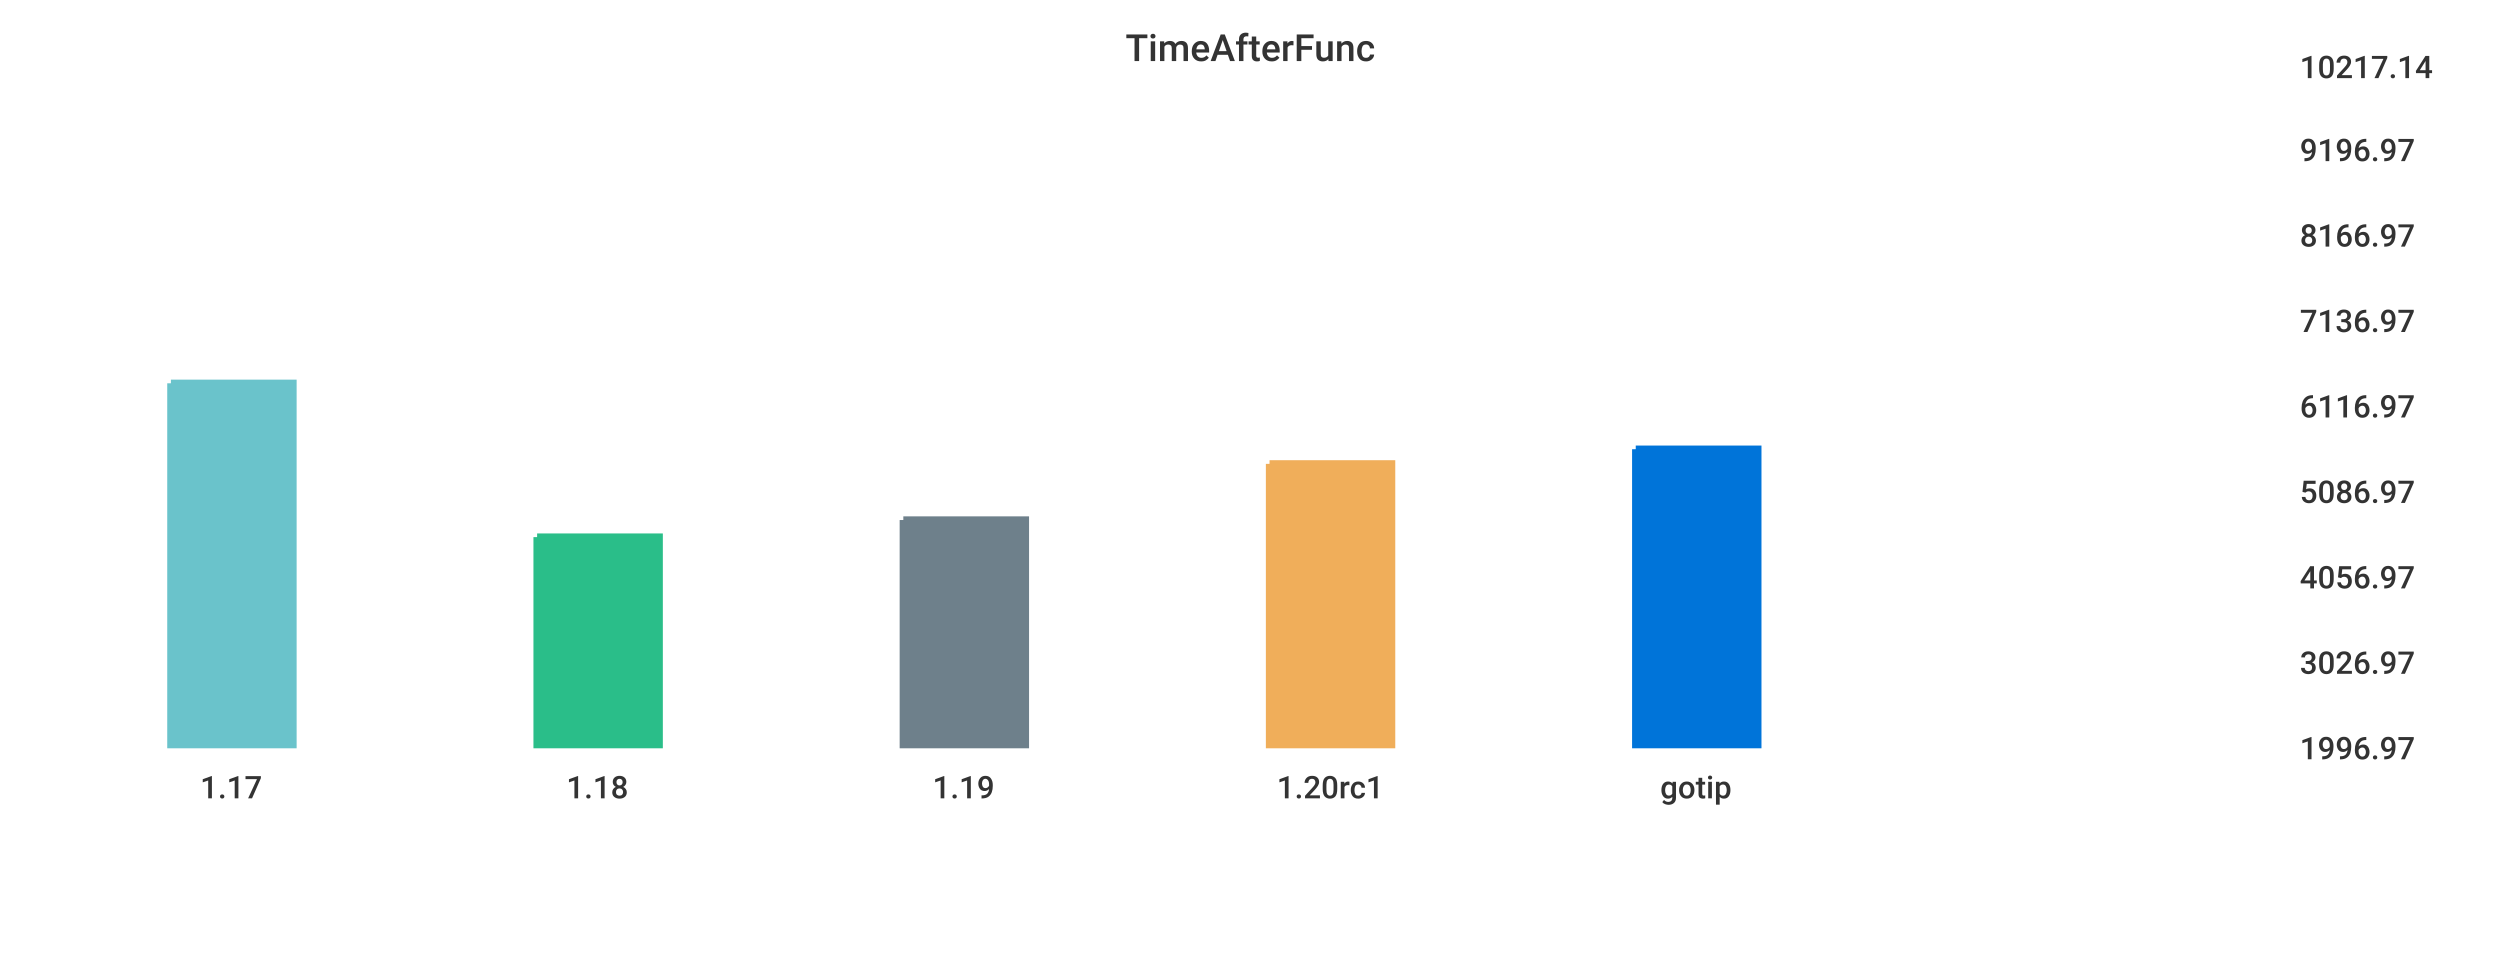
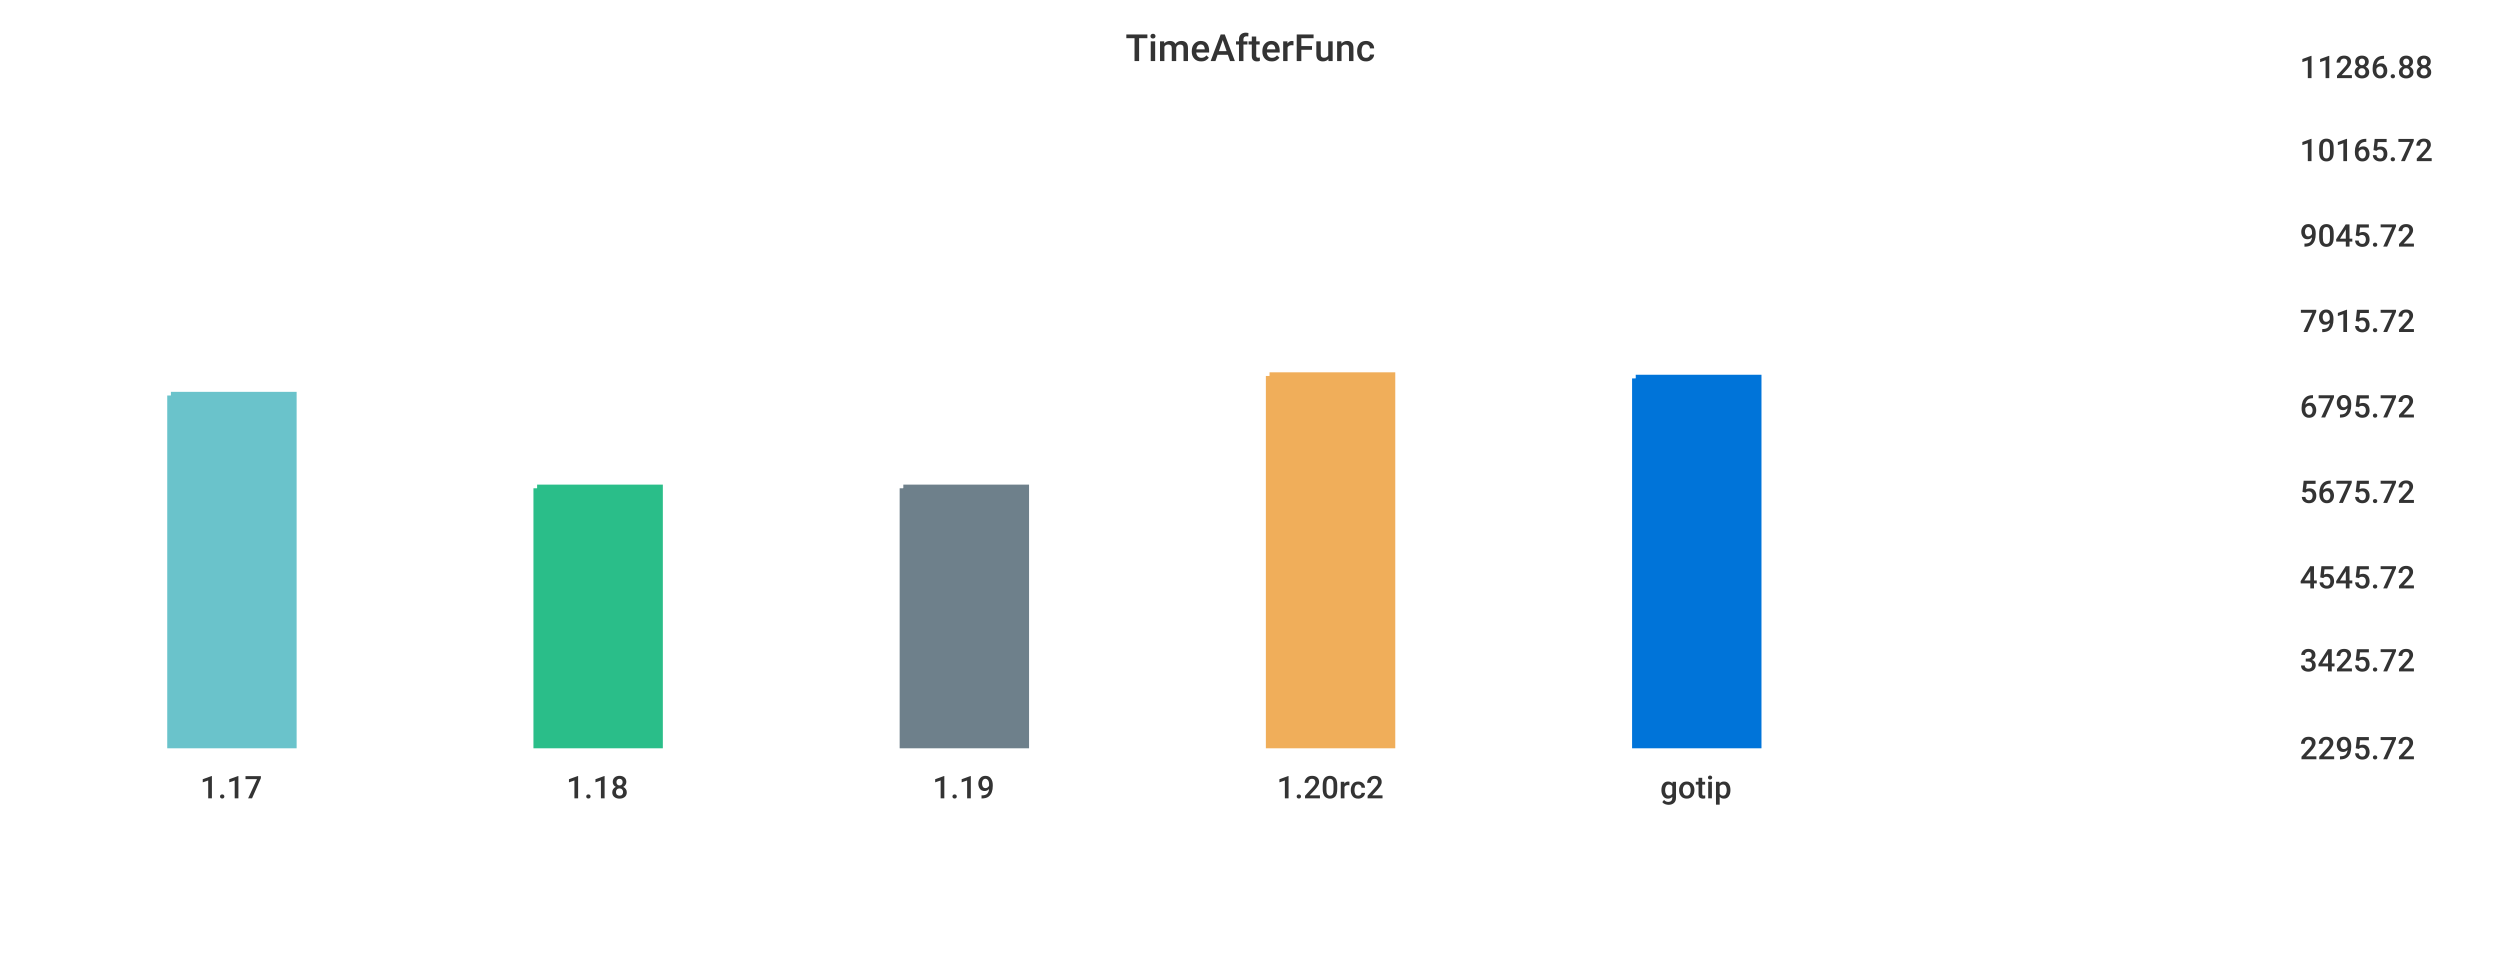
<svg xmlns="http://www.w3.org/2000/svg" width="1024" height="400">\n<path d="M 0 0 L 1024 0 L 1024 400 L 0 400 L 0 0" style="stroke-width:0;stroke:rgba(255,255,255,1.0);fill:rgba(255,255,255,1.0)" />
  <path d="M 20 26 L 927 26 L 927 305 L 20 305 L 20 26" style="stroke-width:0;stroke:rgba(255,255,255,1.0);fill:rgba(255,255,255,1.0)" />
-   <path d="M 70 157 L 120 157 L 120 305 L 70 305 L 70 157" style="stroke-width:3;stroke:rgba(106,195,203,1.0);fill:rgba(106,195,203,1.0)" />
-   <path d="M 220 220 L 270 220 L 270 305 L 220 305 L 220 220" style="stroke-width:3;stroke:rgba(42,190,137,1.0);fill:rgba(42,190,137,1.0)" />
-   <path d="M 370 213 L 420 213 L 420 305 L 370 305 L 370 213" style="stroke-width:3;stroke:rgba(110,128,139,1.0);fill:rgba(110,128,139,1.0)" />
-   <path d="M 520 190 L 570 190 L 570 305 L 520 305 L 520 190" style="stroke-width:3;stroke:rgba(240,174,90,1.0);fill:rgba(240,174,90,1.0)" />
-   <path d="M 670 184 L 720 184 L 720 305 L 670 305 L 670 184" style="stroke-width:3;stroke:rgba(0,116,217,1.0);fill:rgba(0,116,217,1.0)" />
+   <path d="M 70 162 L 120 162 L 120 305 L 70 305 L 70 162" style="stroke-width:3;stroke:rgba(106,195,203,1.0);fill:rgba(106,195,203,1.0)" />
+   <path d="M 220 200 L 270 200 L 270 305 L 220 305 L 220 200" style="stroke-width:3;stroke:rgba(42,190,137,1.0);fill:rgba(42,190,137,1.0)" />
+   <path d="M 370 200 L 420 200 L 420 305 L 370 305 L 370 200" style="stroke-width:3;stroke:rgba(110,128,139,1.0);fill:rgba(110,128,139,1.0)" />
+   <path d="M 520 154 L 570 154 L 570 305 L 520 305 L 520 154" style="stroke-width:3;stroke:rgba(240,174,90,1.0);fill:rgba(240,174,90,1.0)" />
+   <path d="M 670 155 L 720 155 L 720 305 L 670 305 L 670 155" style="stroke-width:3;stroke:rgba(0,116,217,1.0);fill:rgba(0,116,217,1.0)" />
  <path d="M 20 305 L 927 305" style="stroke-width:0;stroke:rgba(51,51,51,1.0);fill:none" />
  <path d="M 20 305 L 20 310" style="stroke-width:0;stroke:rgba(51,51,51,1.0);fill:none" />
  <text x="82" y="327" style="stroke-width:0;stroke:none;fill:rgba(51,51,51,1.0);font-size:12.8px;font-family:'Roboto Medium',sans-serif">1.17</text>
  <path d="M 170 305 L 170 310" style="stroke-width:0;stroke:rgba(51,51,51,1.0);fill:none" />
  <text x="232" y="327" style="stroke-width:0;stroke:none;fill:rgba(51,51,51,1.0);font-size:12.8px;font-family:'Roboto Medium',sans-serif">1.18</text>
  <path d="M 320 305 L 320 310" style="stroke-width:0;stroke:rgba(51,51,51,1.0);fill:none" />
  <text x="382" y="327" style="stroke-width:0;stroke:none;fill:rgba(51,51,51,1.0);font-size:12.8px;font-family:'Roboto Medium',sans-serif">1.19</text>
  <path d="M 470 305 L 470 310" style="stroke-width:0;stroke:rgba(51,51,51,1.0);fill:none" />
-   <text x="523" y="327" style="stroke-width:0;stroke:none;fill:rgba(51,51,51,1.0);font-size:12.8px;font-family:'Roboto Medium',sans-serif">1.20rc1</text>
+   <text x="523" y="327" style="stroke-width:0;stroke:none;fill:rgba(51,51,51,1.0);font-size:12.8px;font-family:'Roboto Medium',sans-serif">1.20rc2</text>
  <path d="M 620 305 L 620 310" style="stroke-width:0;stroke:rgba(51,51,51,1.0);fill:none" />
  <text x="680" y="327" style="stroke-width:0;stroke:none;fill:rgba(51,51,51,1.0);font-size:12.8px;font-family:'Roboto Medium',sans-serif">gotip</text>
  <path d="M 927 26 L 927 305" style="stroke-width:0;stroke:rgba(51,51,51,1.0);fill:none" />
  <path d="M 927 305 L 932 305" style="stroke-width:0;stroke:rgba(51,51,51,1.0);fill:none" />
  <path d="M 927 305 L 932 305" style="stroke-width:0;stroke:rgba(51,51,51,1.0);fill:none" />
-   <text x="942" y="311" style="stroke-width:0;stroke:none;fill:rgba(51,51,51,1.0);font-size:12.8px;font-family:'Roboto Medium',sans-serif">1996.97</text>
-   <path d="M 927 270 L 932 270" style="stroke-width:0;stroke:rgba(51,51,51,1.0);fill:none" />
-   <text x="942" y="276" style="stroke-width:0;stroke:none;fill:rgba(51,51,51,1.0);font-size:12.8px;font-family:'Roboto Medium',sans-serif">3026.97</text>
+   <text x="942" y="311" style="stroke-width:0;stroke:none;fill:rgba(51,51,51,1.0);font-size:12.8px;font-family:'Roboto Medium',sans-serif">2295.72</text>
+   <path d="M 927 269 L 932 269" style="stroke-width:0;stroke:rgba(51,51,51,1.0);fill:none" />
+   <text x="942" y="275" style="stroke-width:0;stroke:none;fill:rgba(51,51,51,1.0);font-size:12.8px;font-family:'Roboto Medium',sans-serif">3425.72</text>
  <path d="M 927 235 L 932 235" style="stroke-width:0;stroke:rgba(51,51,51,1.0);fill:none" />
-   <text x="942" y="241" style="stroke-width:0;stroke:none;fill:rgba(51,51,51,1.0);font-size:12.8px;font-family:'Roboto Medium',sans-serif">4056.97</text>
+   <text x="942" y="241" style="stroke-width:0;stroke:none;fill:rgba(51,51,51,1.0);font-size:12.8px;font-family:'Roboto Medium',sans-serif">4545.72</text>
  <path d="M 927 200 L 932 200" style="stroke-width:0;stroke:rgba(51,51,51,1.0);fill:none" />
-   <text x="942" y="206" style="stroke-width:0;stroke:none;fill:rgba(51,51,51,1.0);font-size:12.8px;font-family:'Roboto Medium',sans-serif">5086.97</text>
+   <text x="942" y="206" style="stroke-width:0;stroke:none;fill:rgba(51,51,51,1.0);font-size:12.8px;font-family:'Roboto Medium',sans-serif">5675.72</text>
  <path d="M 927 165 L 932 165" style="stroke-width:0;stroke:rgba(51,51,51,1.0);fill:none" />
-   <text x="942" y="171" style="stroke-width:0;stroke:none;fill:rgba(51,51,51,1.0);font-size:12.8px;font-family:'Roboto Medium',sans-serif">6116.97</text>
+   <text x="942" y="171" style="stroke-width:0;stroke:none;fill:rgba(51,51,51,1.0);font-size:12.8px;font-family:'Roboto Medium',sans-serif">6795.72</text>
  <path d="M 927 130 L 932 130" style="stroke-width:0;stroke:rgba(51,51,51,1.0);fill:none" />
-   <text x="942" y="136" style="stroke-width:0;stroke:none;fill:rgba(51,51,51,1.0);font-size:12.8px;font-family:'Roboto Medium',sans-serif">7136.97</text>
+   <text x="942" y="136" style="stroke-width:0;stroke:none;fill:rgba(51,51,51,1.0);font-size:12.8px;font-family:'Roboto Medium',sans-serif">7915.72</text>
  <path d="M 927 95 L 932 95" style="stroke-width:0;stroke:rgba(51,51,51,1.0);fill:none" />
-   <text x="942" y="101" style="stroke-width:0;stroke:none;fill:rgba(51,51,51,1.0);font-size:12.8px;font-family:'Roboto Medium',sans-serif">8166.97</text>
+   <text x="942" y="101" style="stroke-width:0;stroke:none;fill:rgba(51,51,51,1.0);font-size:12.8px;font-family:'Roboto Medium',sans-serif">9045.72</text>
  <path d="M 927 60 L 932 60" style="stroke-width:0;stroke:rgba(51,51,51,1.0);fill:none" />
-   <text x="942" y="66" style="stroke-width:0;stroke:none;fill:rgba(51,51,51,1.0);font-size:12.8px;font-family:'Roboto Medium',sans-serif">9196.97</text>
+   <text x="942" y="66" style="stroke-width:0;stroke:none;fill:rgba(51,51,51,1.0);font-size:12.8px;font-family:'Roboto Medium',sans-serif">10165.72</text>
  <path d="M 927 26 L 932 26" style="stroke-width:0;stroke:rgba(51,51,51,1.0);fill:none" />
-   <text x="942" y="32" style="stroke-width:0;stroke:none;fill:rgba(51,51,51,1.0);font-size:12.8px;font-family:'Roboto Medium',sans-serif">10217.14</text>
+   <text x="942" y="32" style="stroke-width:0;stroke:none;fill:rgba(51,51,51,1.0);font-size:12.8px;font-family:'Roboto Medium',sans-serif">11286.88</text>
  <text x="461" y="25" style="stroke-width:0;stroke:none;fill:rgba(51,51,51,1.0);font-size:15.3px;font-family:'Roboto Medium',sans-serif">TimeAfterFunc</text>
</svg>
